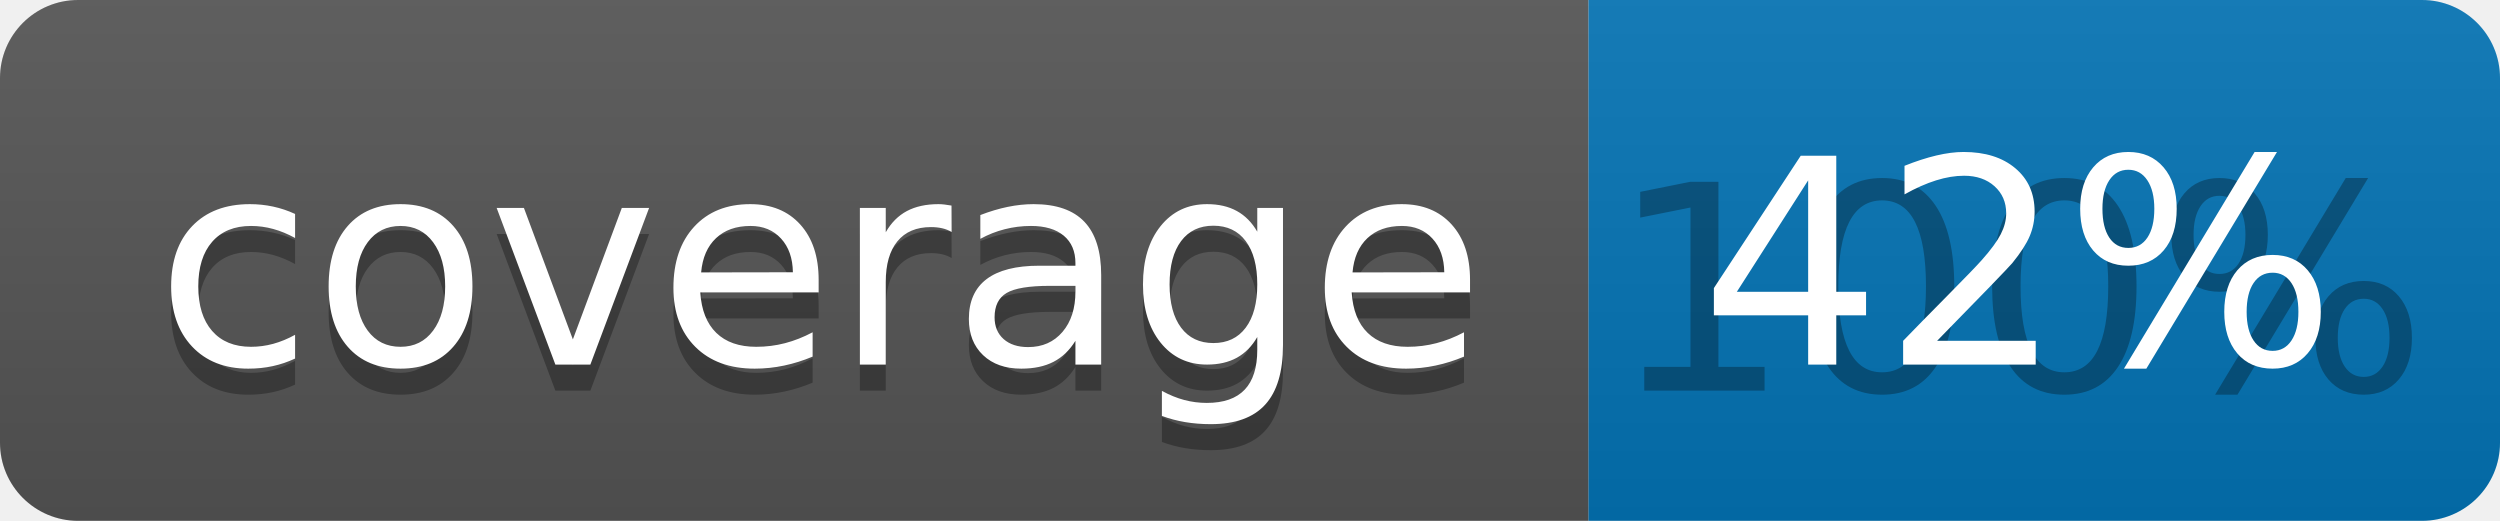
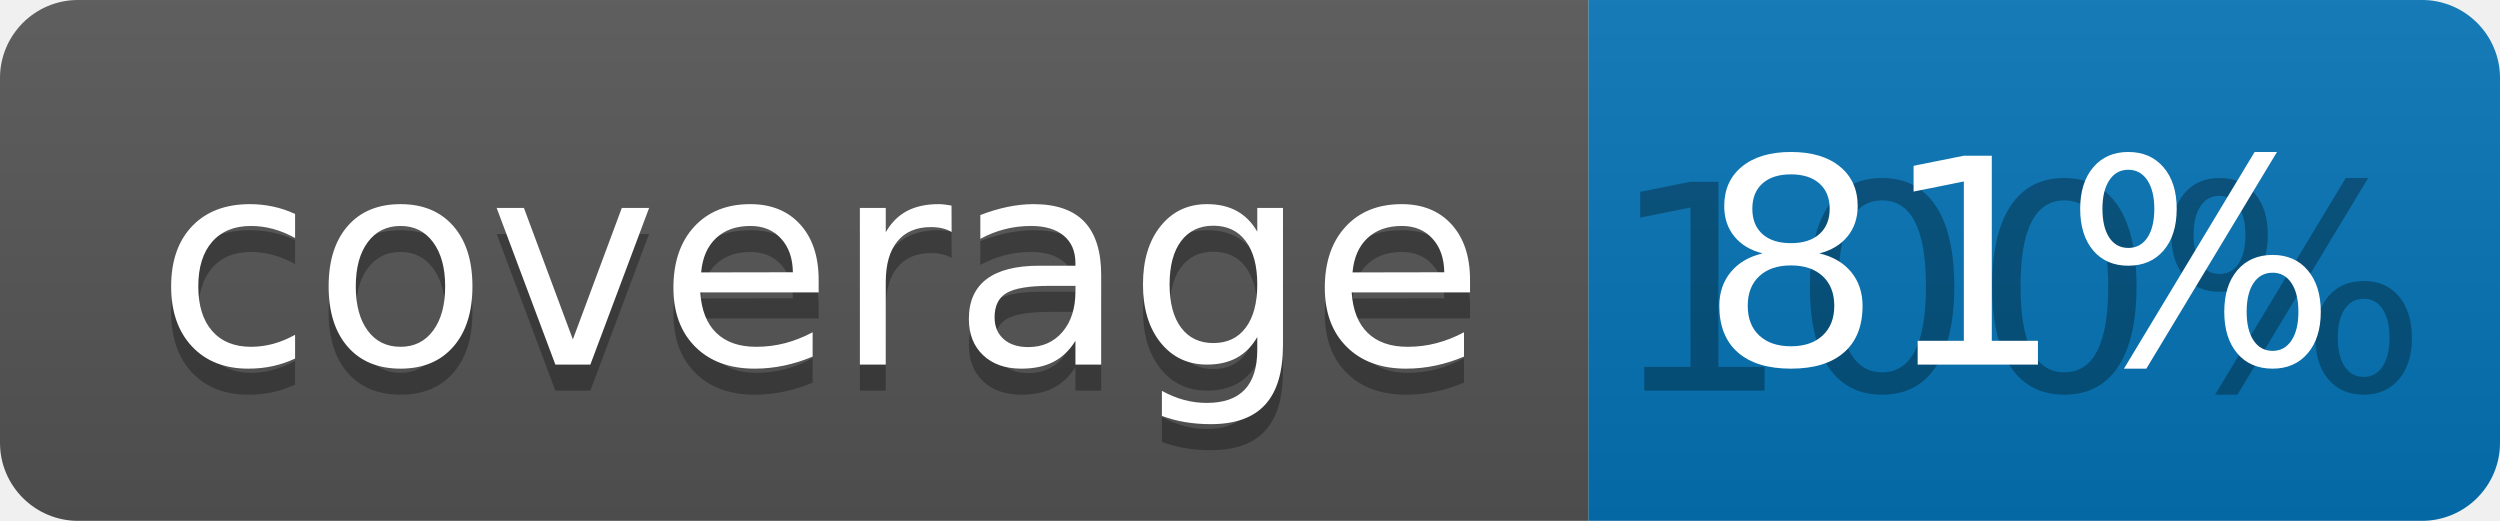
<svg xmlns="http://www.w3.org/2000/svg" width="96" height="20">
  <linearGradient id="b" x2="0" y2="100%">
    <stop offset="0" stop-color="#bbb" stop-opacity=".1" />
    <stop offset="1" stop-opacity=".1" />
  </linearGradient>
  <clipPath id="a">
    <rect width="96" height="20" rx="3" fill="#fff" />
  </clipPath>
  <g clip-path="url(#a)">
    <path fill="#555" d="M0 0h61v20H0z" />
    <path fill="#0374B5" d="M61 0h35v20H61z" />
    <path fill="url(#b)" d="M0 0h96v20H0z" />
  </g>
  <g fill="#fff" text-anchor="middle" font-family="DejaVu Sans,Verdana,Geneva,sans-serif" font-size="110">
    <text x="315" y="150" fill="#010101" fill-opacity=".3" transform="scale(.1)" textLength="510">coverage</text>
    <text x="315" y="140" transform="scale(.1)" textLength="510">coverage</text>
    <text x="775" y="150" fill="#010101" fill-opacity=".3" transform="scale(.1)" textLength="250">100%</text>
-     <text x="775" y="140" transform="scale(.1)" textLength="250">42%</text>
+     <text x="775" y="140" transform="scale(.1)" textLength="250">81%</text>
  </g>
</svg>
